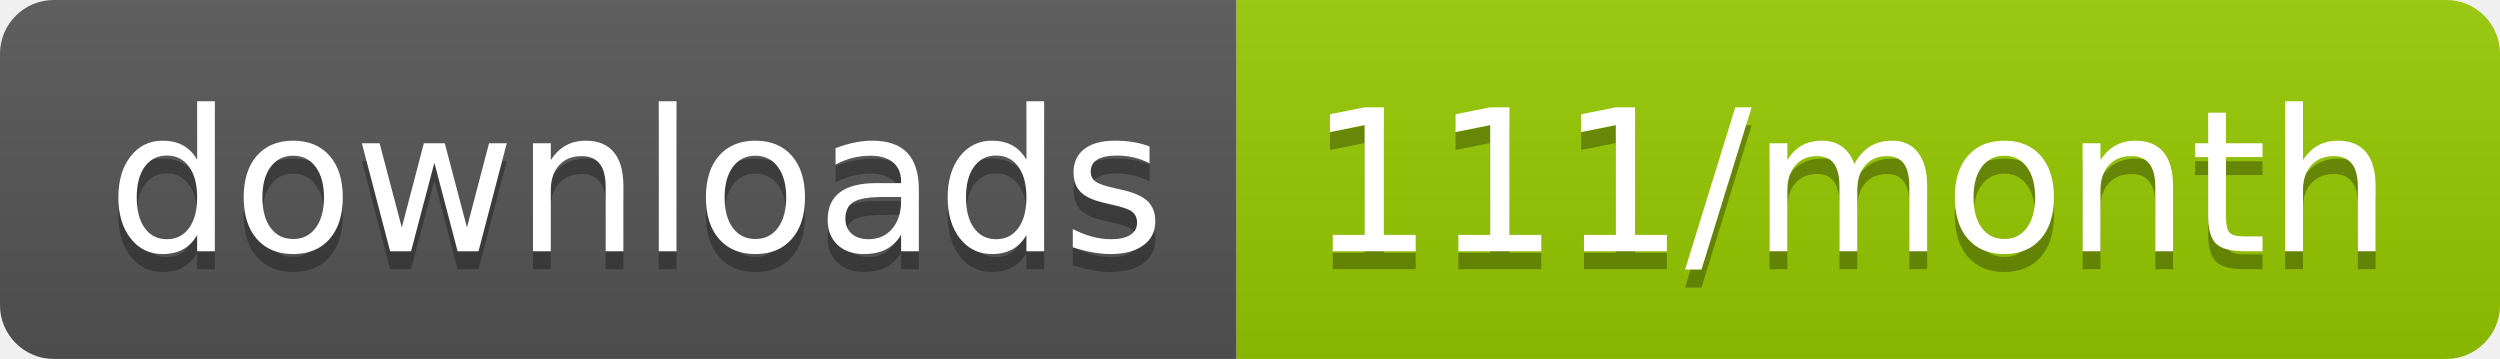
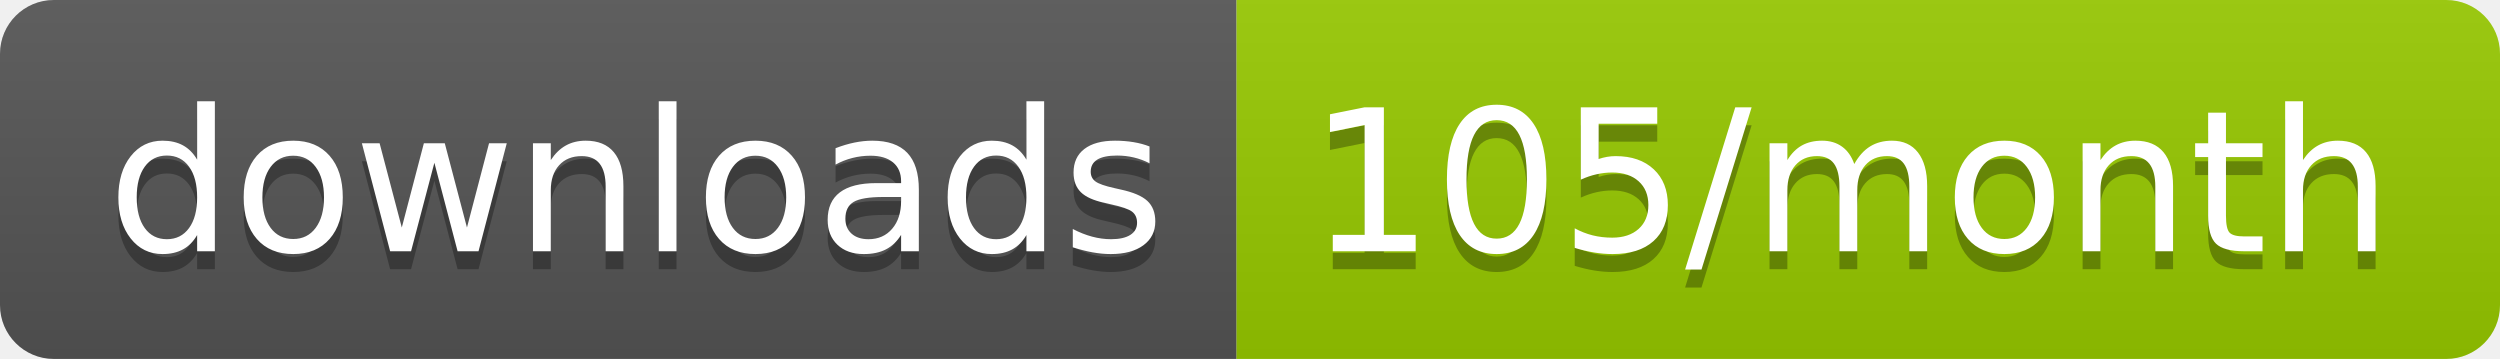
<svg xmlns="http://www.w3.org/2000/svg" width="139.3" height="20">
  <linearGradient id="smooth" x2="0" y2="100%">
    <stop offset="0" stop-color="#bbb" stop-opacity=".1" />
    <stop offset="1" stop-opacity=".1" />
  </linearGradient>
  <clipPath id="round">
    <rect width="139.3" height="20" rx="3" fill="#fff" />
  </clipPath>
  <g clip-path="url(#round)">
    <rect width="68.9" height="20" fill="#555" />
    <rect x="68.9" width="70.4" height="20" fill="#97CA00" />
    <rect width="139.3" height="20" fill="url(#smooth)" />
  </g>
  <g fill="#fff" text-anchor="middle" font-family="DejaVu Sans,Verdana,Geneva,sans-serif" font-size="110">
    <text x="354.5" y="150" fill="#010101" fill-opacity=".3" transform="scale(0.1)" textLength="589.0" lengthAdjust="spacing">downloads</text>
    <text x="354.5" y="140" transform="scale(0.1)" textLength="589.0" lengthAdjust="spacing">downloads</text>
-     <text x="1031.0" y="150" fill="#010101" fill-opacity=".3" transform="scale(0.1)" textLength="604.0" lengthAdjust="spacing">111/month</text>
-     <text x="1031.0" y="140" transform="scale(0.1)" textLength="604.0" lengthAdjust="spacing">111/month</text>
+     <text x="1031.0" y="150" fill="#010101" fill-opacity=".3" transform="scale(0.1)" textLength="604.0" lengthAdjust="spacing">105/month</text>
+     <text x="1031.0" y="140" transform="scale(0.1)" textLength="604.0" lengthAdjust="spacing">105/month</text>
  </g>
</svg>
